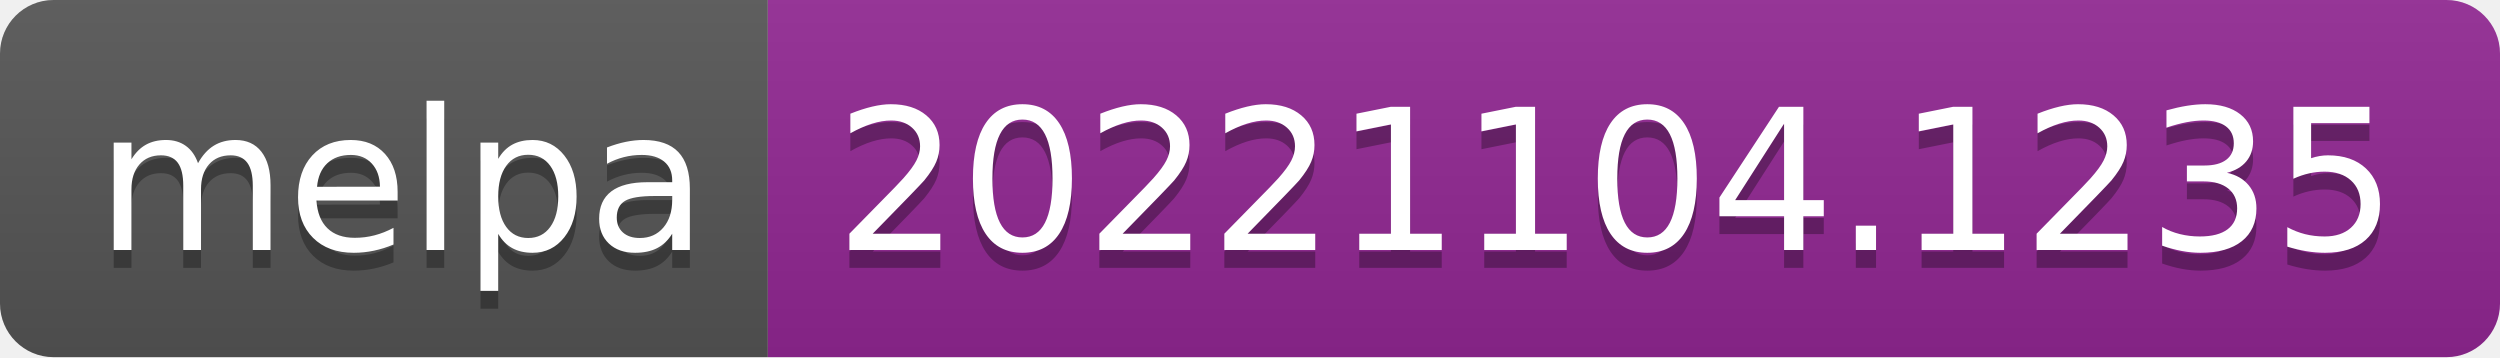
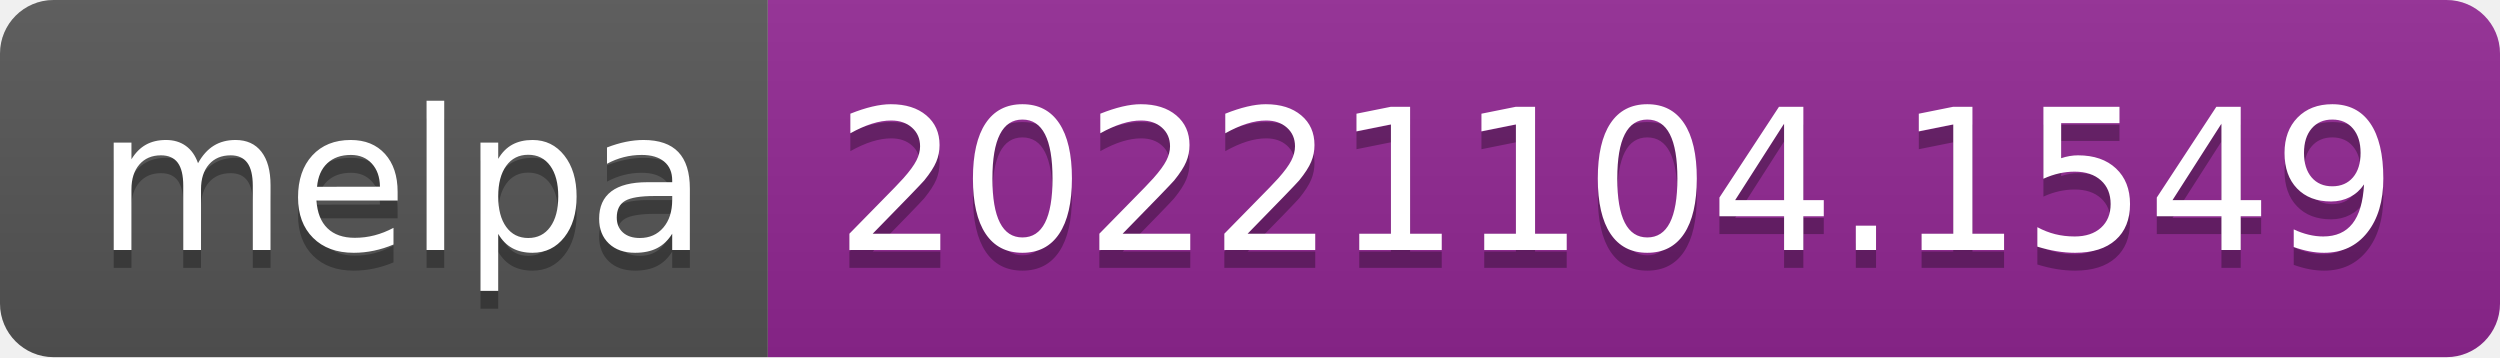
- <svg xmlns="http://www.w3.org/2000/svg" width="140" height="20" role="img" aria-label="melpa: 20221104.1235">
+ <svg xmlns="http://www.w3.org/2000/svg" width="140" height="20" role="img" aria-label="melpa: 20221104.1549">
  <linearGradient id="s" x2="0" y2="100%">
    <stop offset="0" stop-color="#bbb" stop-opacity=".1" />
    <stop offset="1" stop-opacity=".1" />
  </linearGradient>
  <clipPath id="r">
    <rect width="140" height="20" rx="3" fill="#fff" />
  </clipPath>
  <g clip-path="url(#r)">
    <rect width="43" height="20" fill="#555" />
    <rect x="43" width="97" height="20" fill="#922793" />
    <rect width="140" height="20" fill="url(#s)" />
  </g>
  <g fill="#fff" text-anchor="middle" font-family="Verdana,Geneva,DejaVu Sans,sans-serif" text-rendering="geometricPrecision" font-size="110">
    <text aria-hidden="true" x="225" y="150" fill="#010101" fill-opacity=".3" transform="scale(.1)" textLength="330">melpa</text>
    <text x="225" y="140" transform="scale(.1)" fill="#fff" textLength="330">melpa</text>
-     <text aria-hidden="true" x="905" y="150" fill="#010101" fill-opacity=".3" transform="scale(.1)" textLength="870">20221104.1235</text>
-     <text x="905" y="140" transform="scale(.1)" fill="#fff" textLength="870">20221104.1235</text>
+     <text aria-hidden="true" x="905" y="150" fill="#010101" fill-opacity=".3" transform="scale(.1)" textLength="870">20221104.1549</text>
+     <text x="905" y="140" transform="scale(.1)" fill="#fff" textLength="870">20221104.1549</text>
  </g>
</svg>
